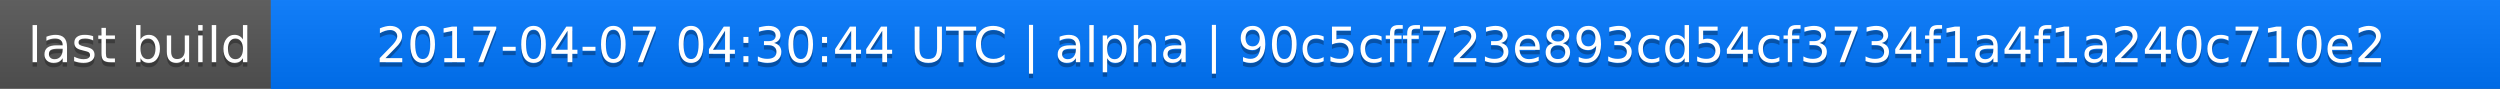
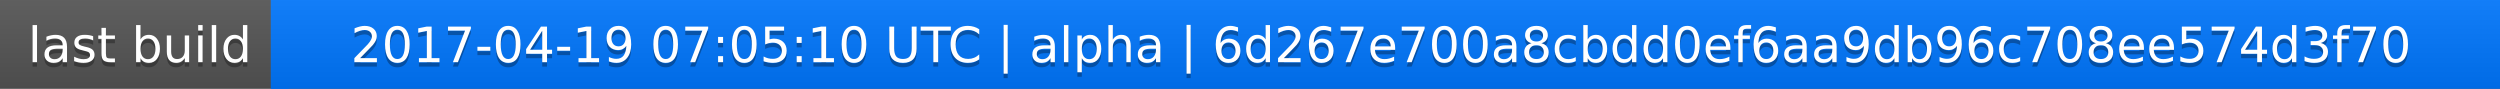
<svg xmlns="http://www.w3.org/2000/svg" width="563" height="20">
  <linearGradient id="a" x2="0" y2="100%">
    <stop offset="0" stop-color="#bbb" stop-opacity=".1" />
    <stop offset="1" stop-opacity=".1" />
  </linearGradient>
  <rect rx="0" width="563" height="20" fill="#555" />
  <rect rx="0" x="61" width="502" height="20" fill="#07f" />
  <path fill="#07f" d="M61 0h4v20h-4z" />
  <rect rx="0" width="563" height="20" fill="url(#a)" />
  <g fill="#fff" text-anchor="middle" font-family="DejaVu Sans,Verdana,Geneva,sans-serif" font-size="11">
    <text x="31.5" y="15" fill="#010101" fill-opacity=".3">last build</text>
    <text x="31.5" y="14">last build</text>
-     <text x="311" y="15" fill="#010101" fill-opacity=".3">2017-04-07 04:30:44 UTC | alpha | 90c5cff723e893cd54cf3734f1a4f1a240c710e2</text>
-     <text x="311" y="14">2017-04-07 04:30:44 UTC | alpha | 90c5cff723e893cd54cf3734f1a4f1a240c710e2</text>
+     <text x="311" y="15" fill="#010101" fill-opacity=".3">2017-04-19 07:05:10 UTC | alpha | 6d267e700a8cbdd0ef6aa9db96c708ee574d3f70</text>
+     <text x="311" y="14">2017-04-19 07:05:10 UTC | alpha | 6d267e700a8cbdd0ef6aa9db96c708ee574d3f70</text>
  </g>
</svg>
